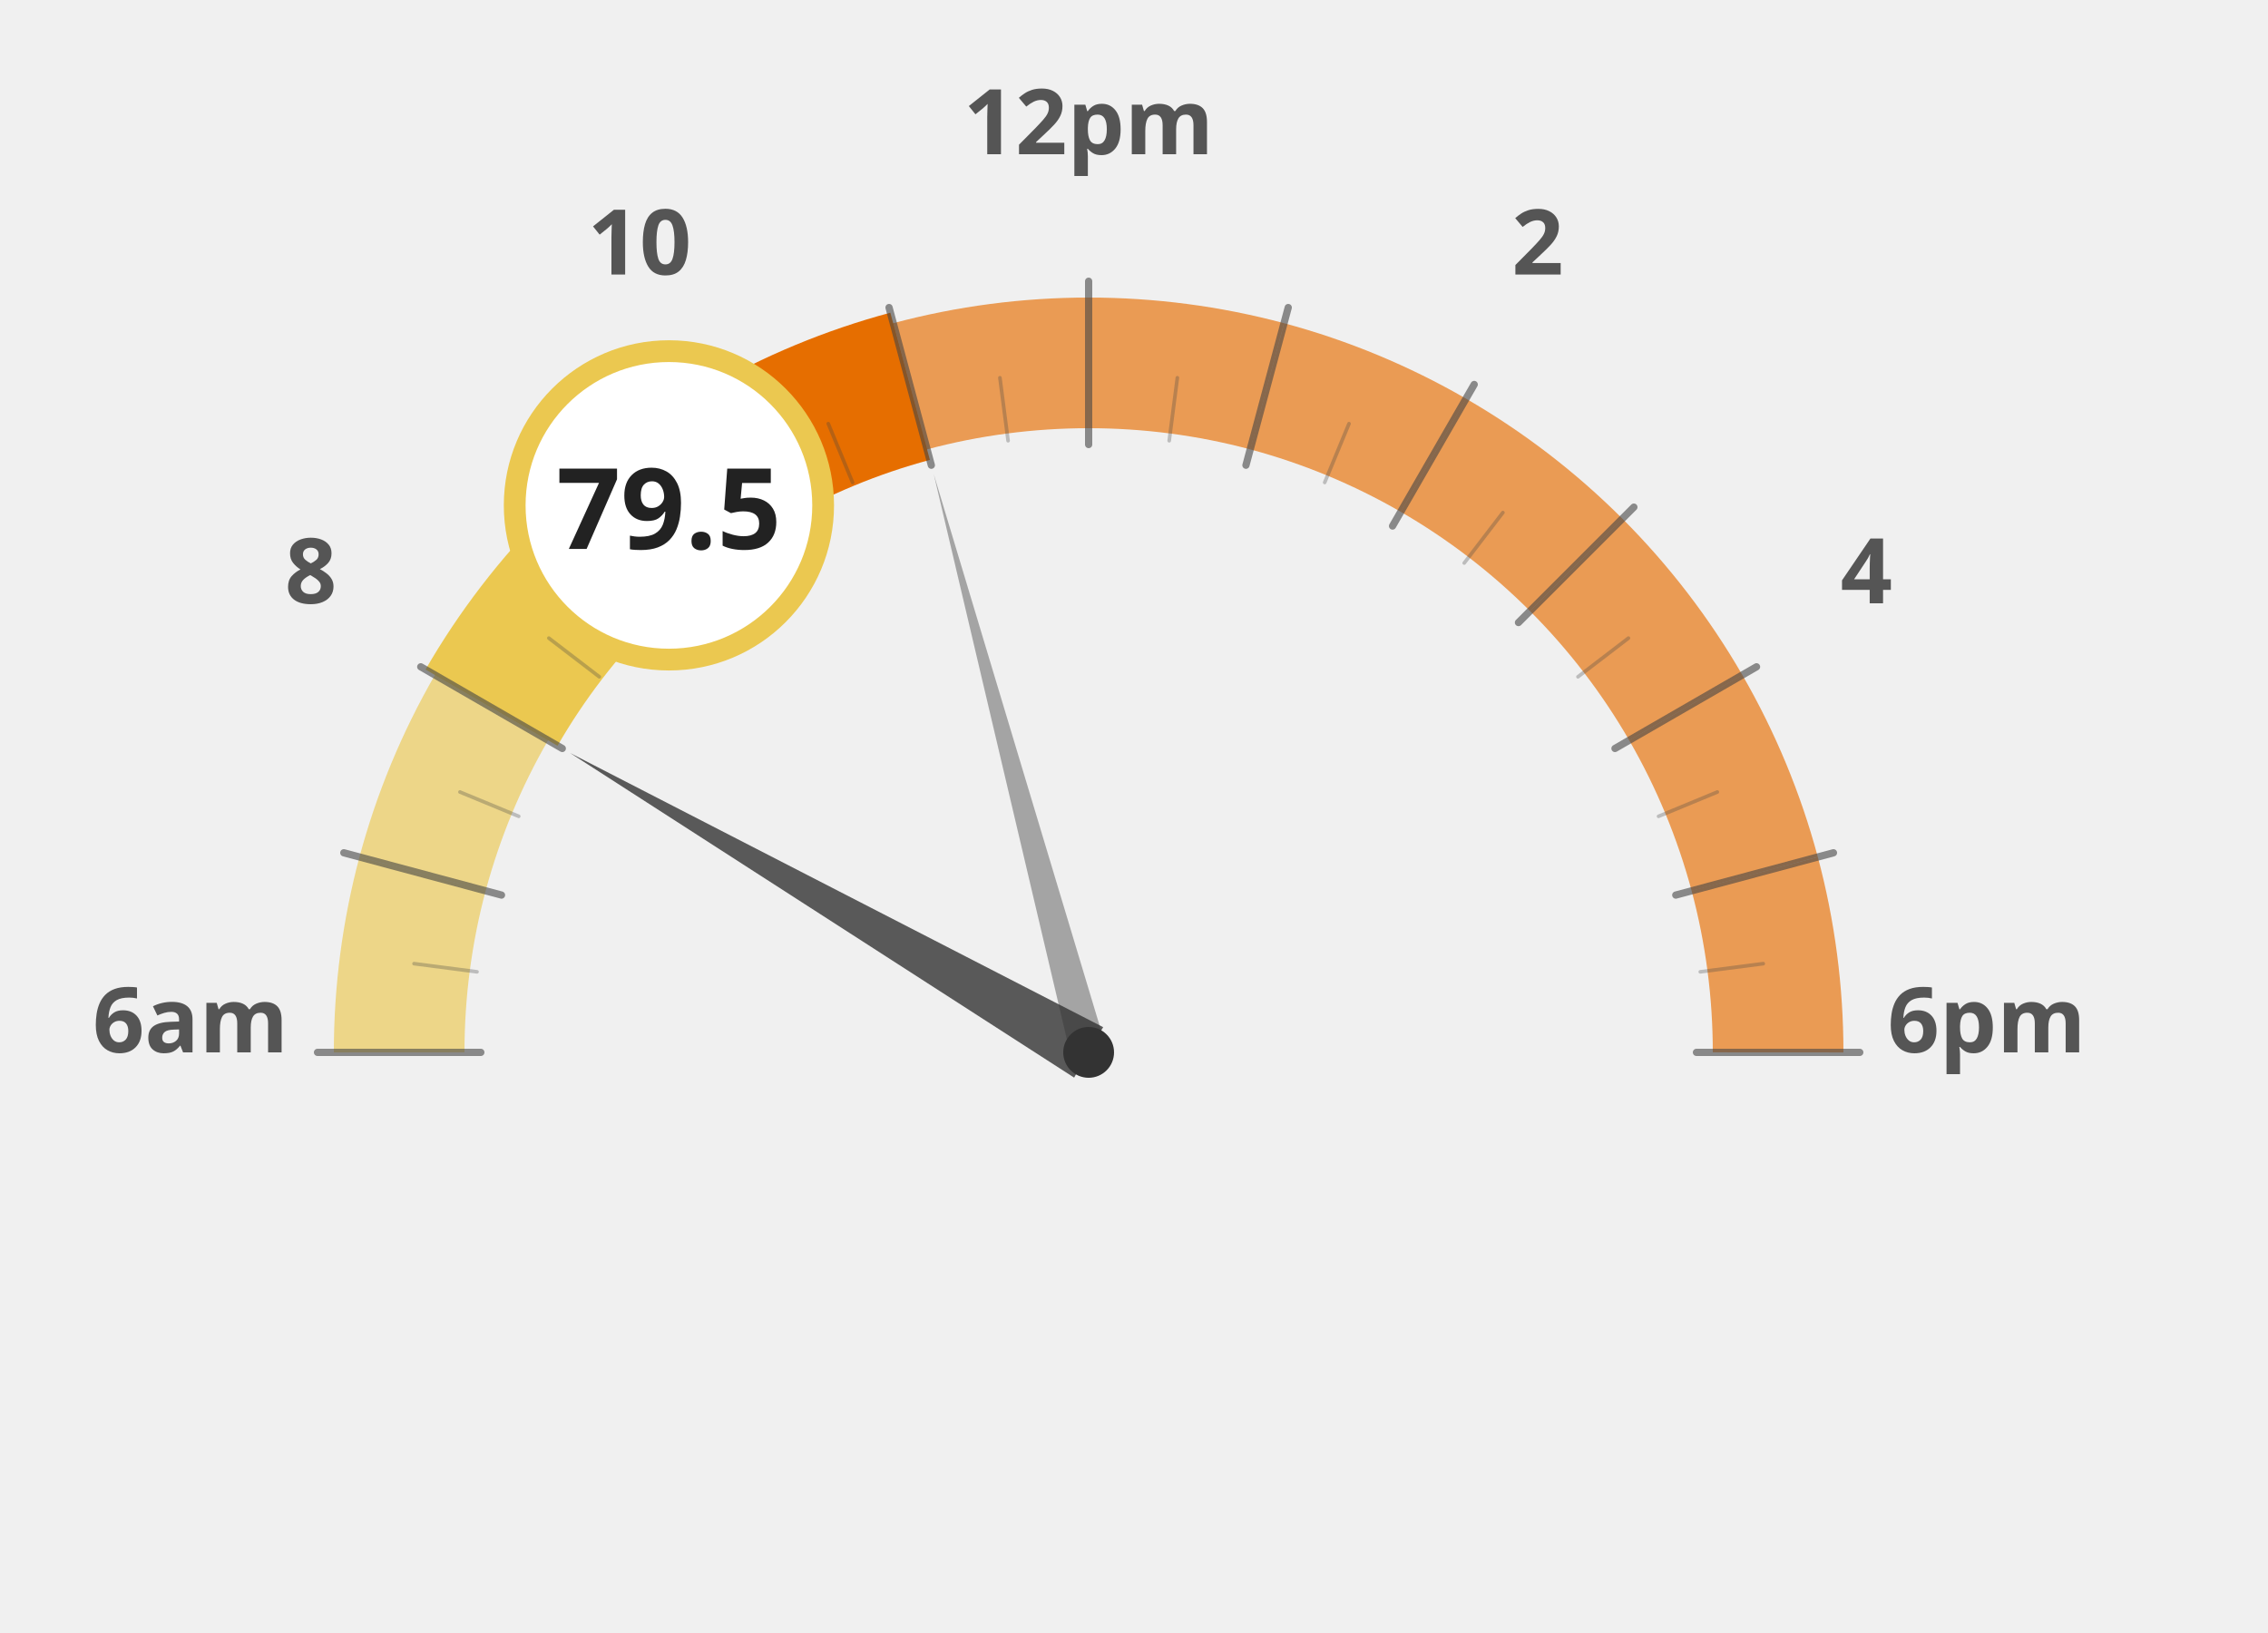
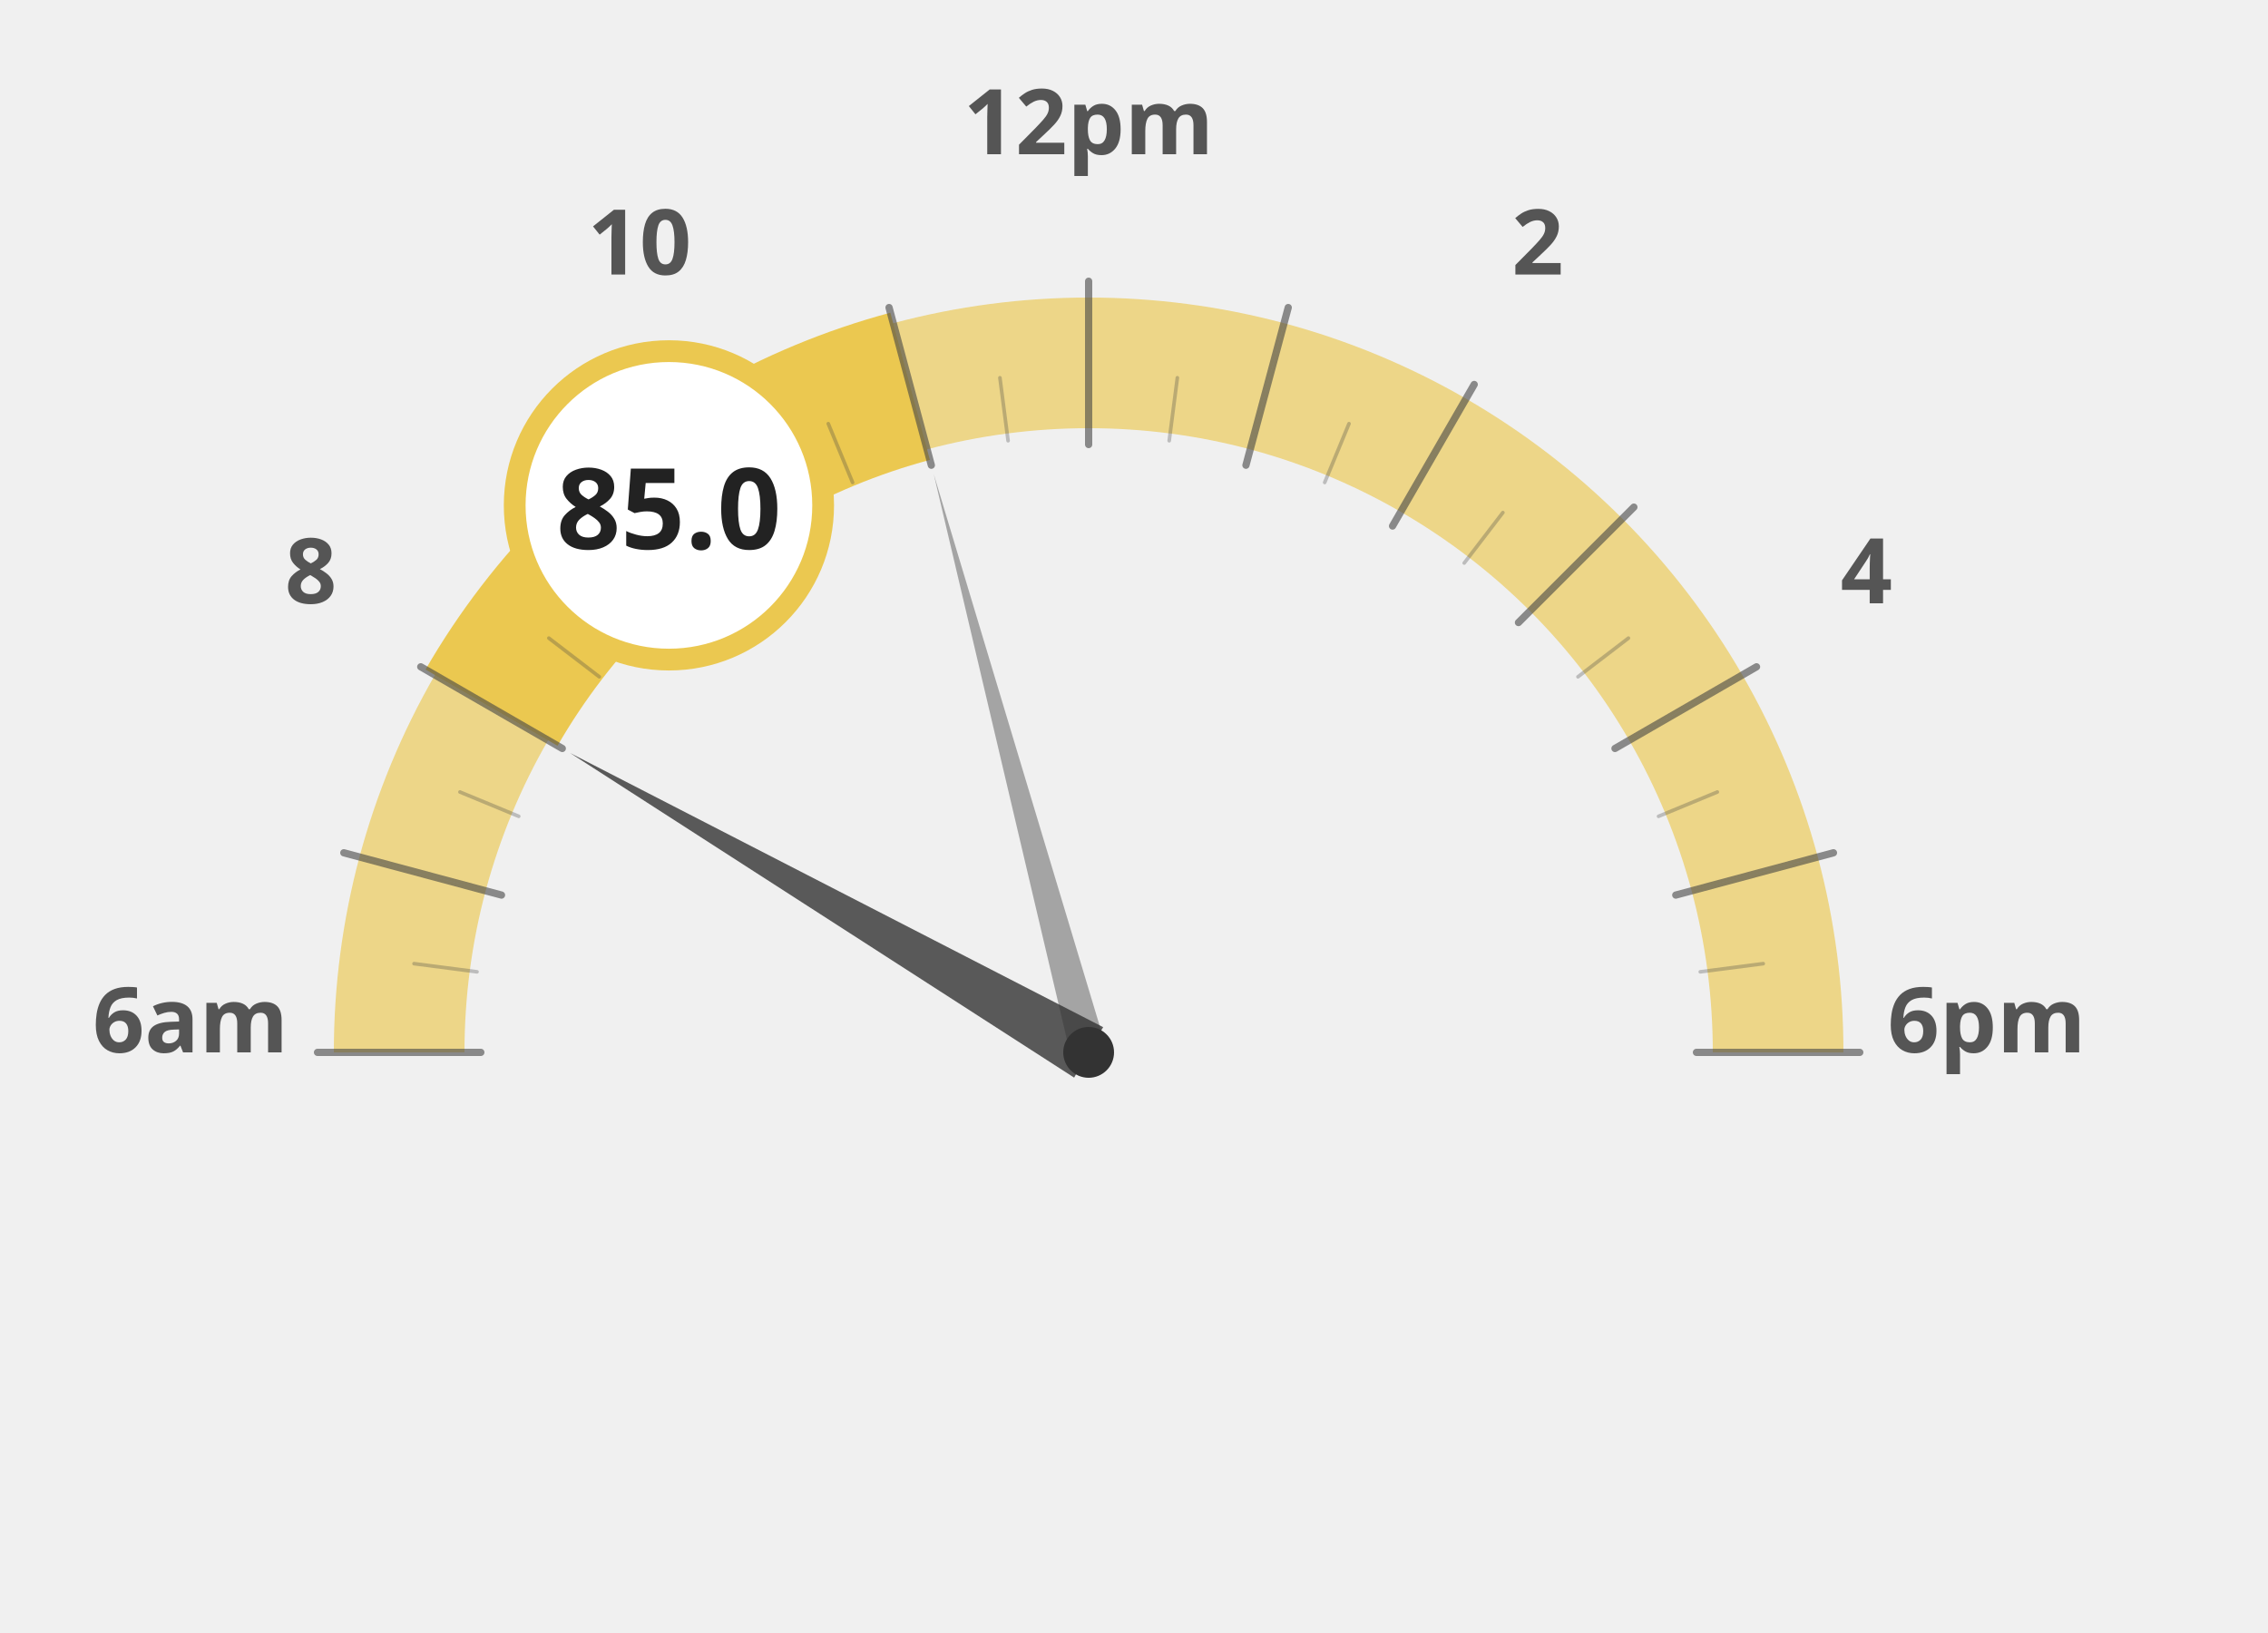
<svg xmlns="http://www.w3.org/2000/svg" width="100%" height="100%" viewBox="0 0 1250 900">
  <g transform="translate(100, 100)">
    <path d="M 120.0 480.0 A 380 380 0 0 1 132.9 381.6" fill="none" stroke="#ebc850" stroke-width="72" stroke-opacity="0.65" />
    <path d="M 132.9 381.6 A 380 380 0 0 1 170.9 290.0" fill="none" stroke="#ebc850" stroke-width="72" stroke-opacity="0.65" />
    <path d="M 170.9 290.0 A 380 380 0 0 1 231.3 211.3" fill="none" stroke="#ebc850" stroke-width="72" stroke-opacity="1.0" />
    <path d="M 231.3 211.3 A 380 380 0 0 1 310.0 150.9" fill="none" stroke="#ebc850" stroke-width="72" stroke-opacity="1.0" />
-     <path d="M 310.0 150.9 A 380 380 0 0 1 401.6 112.9" fill="none" stroke="#e66e00" stroke-width="72" stroke-opacity="1.0" />
-     <path d="M 401.6 112.9 A 380 380 0 0 1 500.0 100.0" fill="none" stroke="#e66e00" stroke-width="72" stroke-opacity="0.65" />
-     <path d="M 500.0 100.0 A 380 380 0 0 1 598.4 112.9" fill="none" stroke="#e66e00" stroke-width="72" stroke-opacity="0.65" />
-     <path d="M 598.4 112.9 A 380 380 0 0 1 690.0 150.9" fill="none" stroke="#e66e00" stroke-width="72" stroke-opacity="0.65" />
-     <path d="M 690.0 150.9 A 380 380 0 0 1 768.7 211.3" fill="none" stroke="#e66e00" stroke-width="72" stroke-opacity="0.65" />
-     <path d="M 768.7 211.3 A 380 380 0 0 1 829.1 290.0" fill="none" stroke="#e66e00" stroke-width="72" stroke-opacity="0.65" />
-     <path d="M 829.1 290.0 A 380 380 0 0 1 867.1 381.6" fill="none" stroke="#e66e00" stroke-width="72" stroke-opacity="0.65" />
-     <path d="M 867.1 381.6 A 380 380 0 0 1 880.0 480.0" fill="none" stroke="#e66e00" stroke-width="72" stroke-opacity="0.65" />
+     <path d="M 310.0 150.9 A 380 380 0 0 1 401.6 112.9" fill="none" stroke="#ebc850" stroke-width="72" stroke-opacity="1.0" />
+     <path d="M 401.6 112.9 A 380 380 0 0 1 500.0 100.0" fill="none" stroke="#ebc850" stroke-width="72" stroke-opacity="0.65" />
+     <path d="M 500.0 100.0 A 380 380 0 0 1 598.4 112.9" fill="none" stroke="#ebc850" stroke-width="72" stroke-opacity="0.65" />
+     <path d="M 598.4 112.9 A 380 380 0 0 1 690.0 150.9" fill="none" stroke="#ebc850" stroke-width="72" stroke-opacity="0.65" />
+     <path d="M 690.0 150.9 A 380 380 0 0 1 768.7 211.3" fill="none" stroke="#ebc850" stroke-width="72" stroke-opacity="0.65" />
+     <path d="M 768.7 211.3 A 380 380 0 0 1 829.1 290.0" fill="none" stroke="#ebc850" stroke-width="72" stroke-opacity="0.65" />
+     <path d="M 829.1 290.0 A 380 380 0 0 1 867.1 381.6" fill="none" stroke="#ebc850" stroke-width="72" stroke-opacity="0.65" />
+     <path d="M 867.1 381.6 A 380 380 0 0 1 880.0 480.0" fill="none" stroke="#ebc850" stroke-width="72" stroke-opacity="0.65" />
    <text x="5.0" y="480" text-anchor="middle" font-family="Montserrat, sans-serif" font-size="50" font-weight="900" fill="#555">6am</text>
    <text x="71.317" y="232.5" text-anchor="middle" font-family="Montserrat, sans-serif" font-size="50" font-weight="900" fill="#555">8</text>
    <text x="252.5" y="51.317" text-anchor="middle" font-family="Montserrat, sans-serif" font-size="50" font-weight="900" fill="#555">10</text>
    <text x="500" y="-15.0" text-anchor="middle" font-family="Montserrat, sans-serif" font-size="50" font-weight="900" fill="#555">12pm</text>
    <text x="747.5" y="51.317" text-anchor="middle" font-family="Montserrat, sans-serif" font-size="50" font-weight="900" fill="#555">2</text>
    <text x="928.683" y="232.5" text-anchor="middle" font-family="Montserrat, sans-serif" font-size="50" font-weight="900" fill="#555">4</text>
    <text x="995.0" y="480.0" text-anchor="middle" font-family="Montserrat, sans-serif" font-size="50" font-weight="900" fill="#555">6pm</text>
    <path d="M 170.9 290.0 A 380 380 0 0 1 231.3 211.3" fill="none" stroke="#ebc850" stroke-width="84" stroke-linecap="butt" />
    <path d="M 231.3 211.3 A 380 380 0 0 1 310.0 150.9" fill="none" stroke="#ebc850" stroke-width="84" stroke-linecap="butt" />
-     <path d="M 310.0 150.9 A 380 380 0 0 1 401.6 112.9" fill="none" stroke="#e66e00" stroke-width="84" stroke-linecap="butt" />
+     <path d="M 310.0 150.9 A 380 380 0 0 1 401.6 112.9" fill="none" stroke="#ebc850" stroke-width="84" stroke-linecap="butt" />
    <line x1="165.0" y1="480.0" x2="75.0" y2="480.0" stroke="#444" stroke-width="4" stroke-linecap="round" opacity="0.6" />
    <line x1="162.9" y1="435.6" x2="128.2" y2="431.1" stroke="#444" stroke-width="2" stroke-linecap="round" opacity="0.3" />
    <line x1="176.4" y1="393.3" x2="89.5" y2="370.0" stroke="#444" stroke-width="4" stroke-linecap="round" opacity="0.6" />
    <line x1="185.9" y1="349.9" x2="153.5" y2="336.5" stroke="#444" stroke-width="2" stroke-linecap="round" opacity="0.3" />
    <line x1="209.9" y1="312.5" x2="131.9" y2="267.5" stroke="#444" stroke-width="4" stroke-linecap="round" opacity="0.6" />
    <line x1="230.3" y1="273.0" x2="202.5" y2="251.7" stroke="#444" stroke-width="2" stroke-linecap="round" opacity="0.3" />
    <line x1="263.1" y1="243.1" x2="199.5" y2="179.5" stroke="#444" stroke-width="4" stroke-linecap="round" opacity="0.6" />
    <line x1="293.0" y1="210.3" x2="271.7" y2="182.5" stroke="#444" stroke-width="2" stroke-linecap="round" opacity="0.3" />
    <line x1="332.5" y1="189.9" x2="287.5" y2="111.9" stroke="#444" stroke-width="4" stroke-linecap="round" opacity="0.6" />
    <line x1="369.9" y1="165.9" x2="356.5" y2="133.5" stroke="#444" stroke-width="2" stroke-linecap="round" opacity="0.3" />
    <line x1="413.3" y1="156.4" x2="390.0" y2="69.5" stroke="#444" stroke-width="4" stroke-linecap="round" opacity="0.6" />
    <line x1="455.6" y1="142.9" x2="451.1" y2="108.2" stroke="#444" stroke-width="2" stroke-linecap="round" opacity="0.3" />
    <line x1="500.0" y1="145.0" x2="500.0" y2="55.0" stroke="#444" stroke-width="4" stroke-linecap="round" opacity="0.6" />
    <line x1="544.4" y1="142.9" x2="548.9" y2="108.2" stroke="#444" stroke-width="2" stroke-linecap="round" opacity="0.3" />
    <line x1="586.7" y1="156.4" x2="610.0" y2="69.5" stroke="#444" stroke-width="4" stroke-linecap="round" opacity="0.6" />
    <line x1="630.1" y1="165.9" x2="643.5" y2="133.5" stroke="#444" stroke-width="2" stroke-linecap="round" opacity="0.3" />
    <line x1="667.5" y1="189.9" x2="712.5" y2="111.9" stroke="#444" stroke-width="4" stroke-linecap="round" opacity="0.6" />
    <line x1="707.0" y1="210.3" x2="728.3" y2="182.5" stroke="#444" stroke-width="2" stroke-linecap="round" opacity="0.3" />
    <line x1="736.9" y1="243.1" x2="800.5" y2="179.5" stroke="#444" stroke-width="4" stroke-linecap="round" opacity="0.6" />
    <line x1="769.7" y1="273.0" x2="797.5" y2="251.7" stroke="#444" stroke-width="2" stroke-linecap="round" opacity="0.3" />
    <line x1="790.1" y1="312.5" x2="868.1" y2="267.5" stroke="#444" stroke-width="4" stroke-linecap="round" opacity="0.6" />
    <line x1="814.1" y1="349.9" x2="846.5" y2="336.5" stroke="#444" stroke-width="2" stroke-linecap="round" opacity="0.3" />
    <line x1="823.6" y1="393.3" x2="910.5" y2="370.0" stroke="#444" stroke-width="4" stroke-linecap="round" opacity="0.6" />
    <line x1="837.1" y1="435.6" x2="871.8" y2="431.1" stroke="#444" stroke-width="2" stroke-linecap="round" opacity="0.3" />
    <line x1="835.0" y1="480.0" x2="925.0" y2="480.0" stroke="#444" stroke-width="4" stroke-linecap="round" opacity="0.6" />
    <polygon points="214.2,315.0 492.0,493.9 508.0,466.1" fill="#333" opacity="0.8" />
    <polygon points="414.6,161.2 490.3,482.6 509.7,477.4" fill="#333" opacity="0.4" />
    <circle cx="500" cy="480" r="14" fill="#333" />
    <circle cx="268.671" cy="178.526" r="85" fill="white" stroke="#ebc850" stroke-width="12" />
-     <text x="268.671" y="202.526" text-anchor="middle" font-family="Montserrat, sans-serif" font-size="62" font-weight="800" fill="#222">79.5</text>
+     <text x="268.671" y="202.526" text-anchor="middle" font-family="Montserrat, sans-serif" font-size="62" font-weight="800" fill="#222">85.0</text>
  </g>
</svg>
